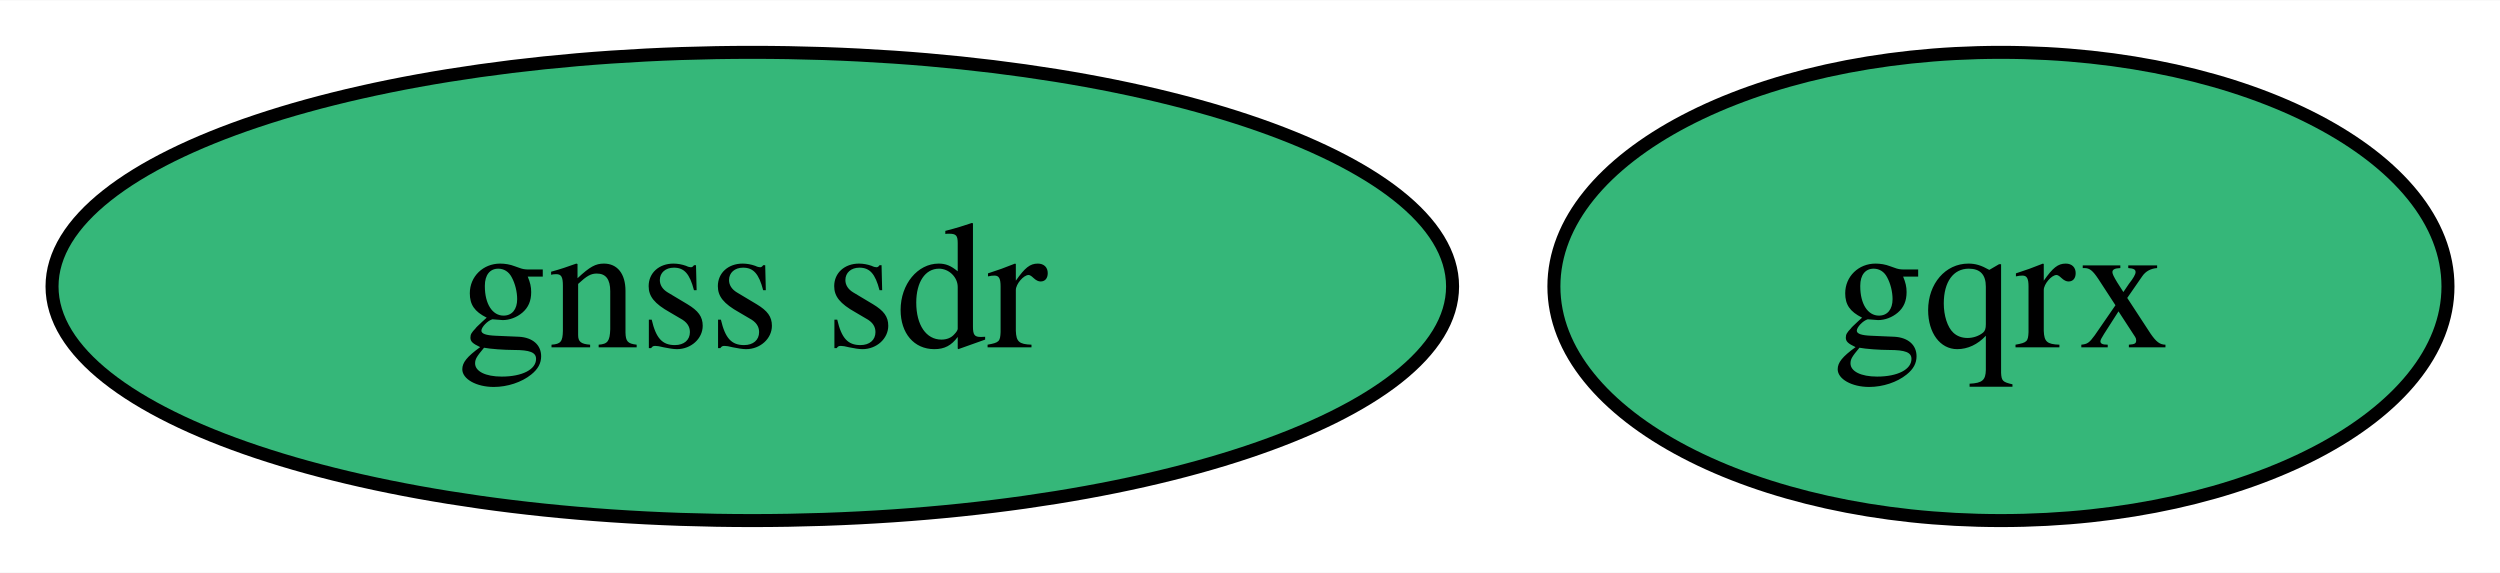
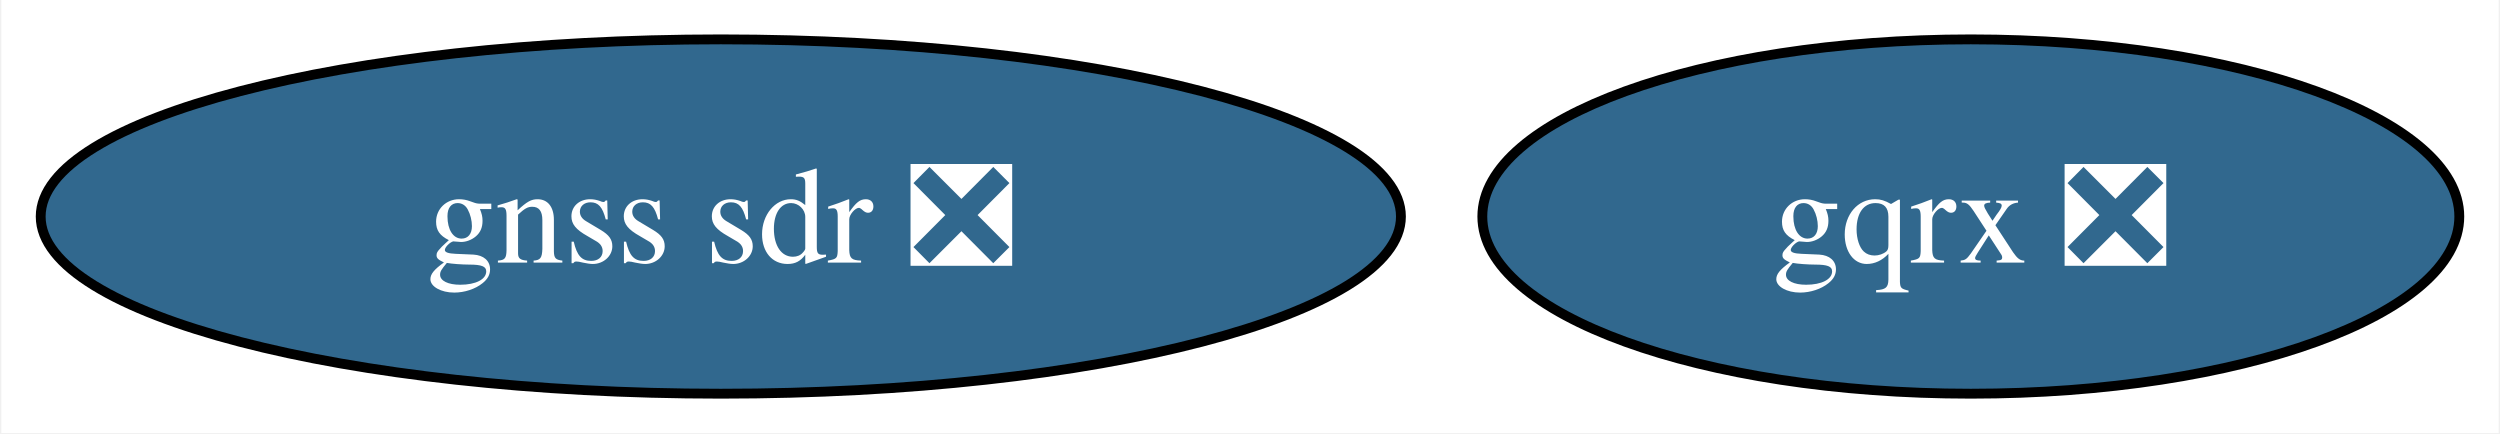
- <svg xmlns="http://www.w3.org/2000/svg" xmlns:xlink="http://www.w3.org/1999/xlink" width="192pt" height="44pt" viewBox="0.00 0.00 192.21 44.00">
+ <svg xmlns="http://www.w3.org/2000/svg" xmlns:xlink="http://www.w3.org/1999/xlink" width="254pt" height="44pt" viewBox="0.00 0.00 253.73 44.00">
  <g id="graph0" class="graph" transform="scale(1 1) rotate(0) translate(4 40)">
-     <polygon fill="white" stroke="none" points="-4,4 -4,-40 188.21,-40 188.21,4 -4,4" />
+     <polygon fill="white" stroke="none" points="-4,4 -4,-40 249.73,-40 249.73,4 -4,4" />
    <g id="node1" class="node">
      <g id="a_node1">
-         <a xlink:href="https://github.com/conda-forge/gqrx-feedstock" xlink:title="gqrx">
-           <ellipse fill="#35b779" stroke="black" cx="149.84" cy="-18" rx="34.37" ry="18" />
-           <text text-anchor="middle" x="149.84" y="-13.32" font-family="Times,serif" font-size="14.00">gqrx</text>
+         <a xlink:href="https://github.com/conda-forge/gqrx-feedstock/pull/89" xlink:title="gqrx ❎">
+           <ellipse fill="#31688e" stroke="black" cx="196.1" cy="-18" rx="49.63" ry="18" />
+           <text text-anchor="middle" x="196.1" y="-13.32" font-family="Times,serif" font-size="14.00" fill="white">gqrx ❎</text>
        </a>
      </g>
    </g>
    <g id="node2" class="node">
      <g id="a_node2">
-         <a xlink:href="https://github.com/conda-forge/gnss-sdr-feedstock" xlink:title="gnss sdr">
-           <ellipse fill="#35b779" stroke="black" cx="53.84" cy="-18" rx="53.84" ry="18" />
-           <text text-anchor="middle" x="53.84" y="-13.32" font-family="Times,serif" font-size="14.00">gnss sdr</text>
+         <a xlink:href="https://github.com/conda-forge/gnss-sdr-feedstock/pull/36" xlink:title="gnss sdr ❎">
+           <ellipse fill="#31688e" stroke="black" cx="69.1" cy="-18" rx="69.1" ry="18" />
+           <text text-anchor="middle" x="69.1" y="-13.32" font-family="Times,serif" font-size="14.00" fill="white">gnss sdr ❎</text>
        </a>
      </g>
    </g>
  </g>
</svg>
